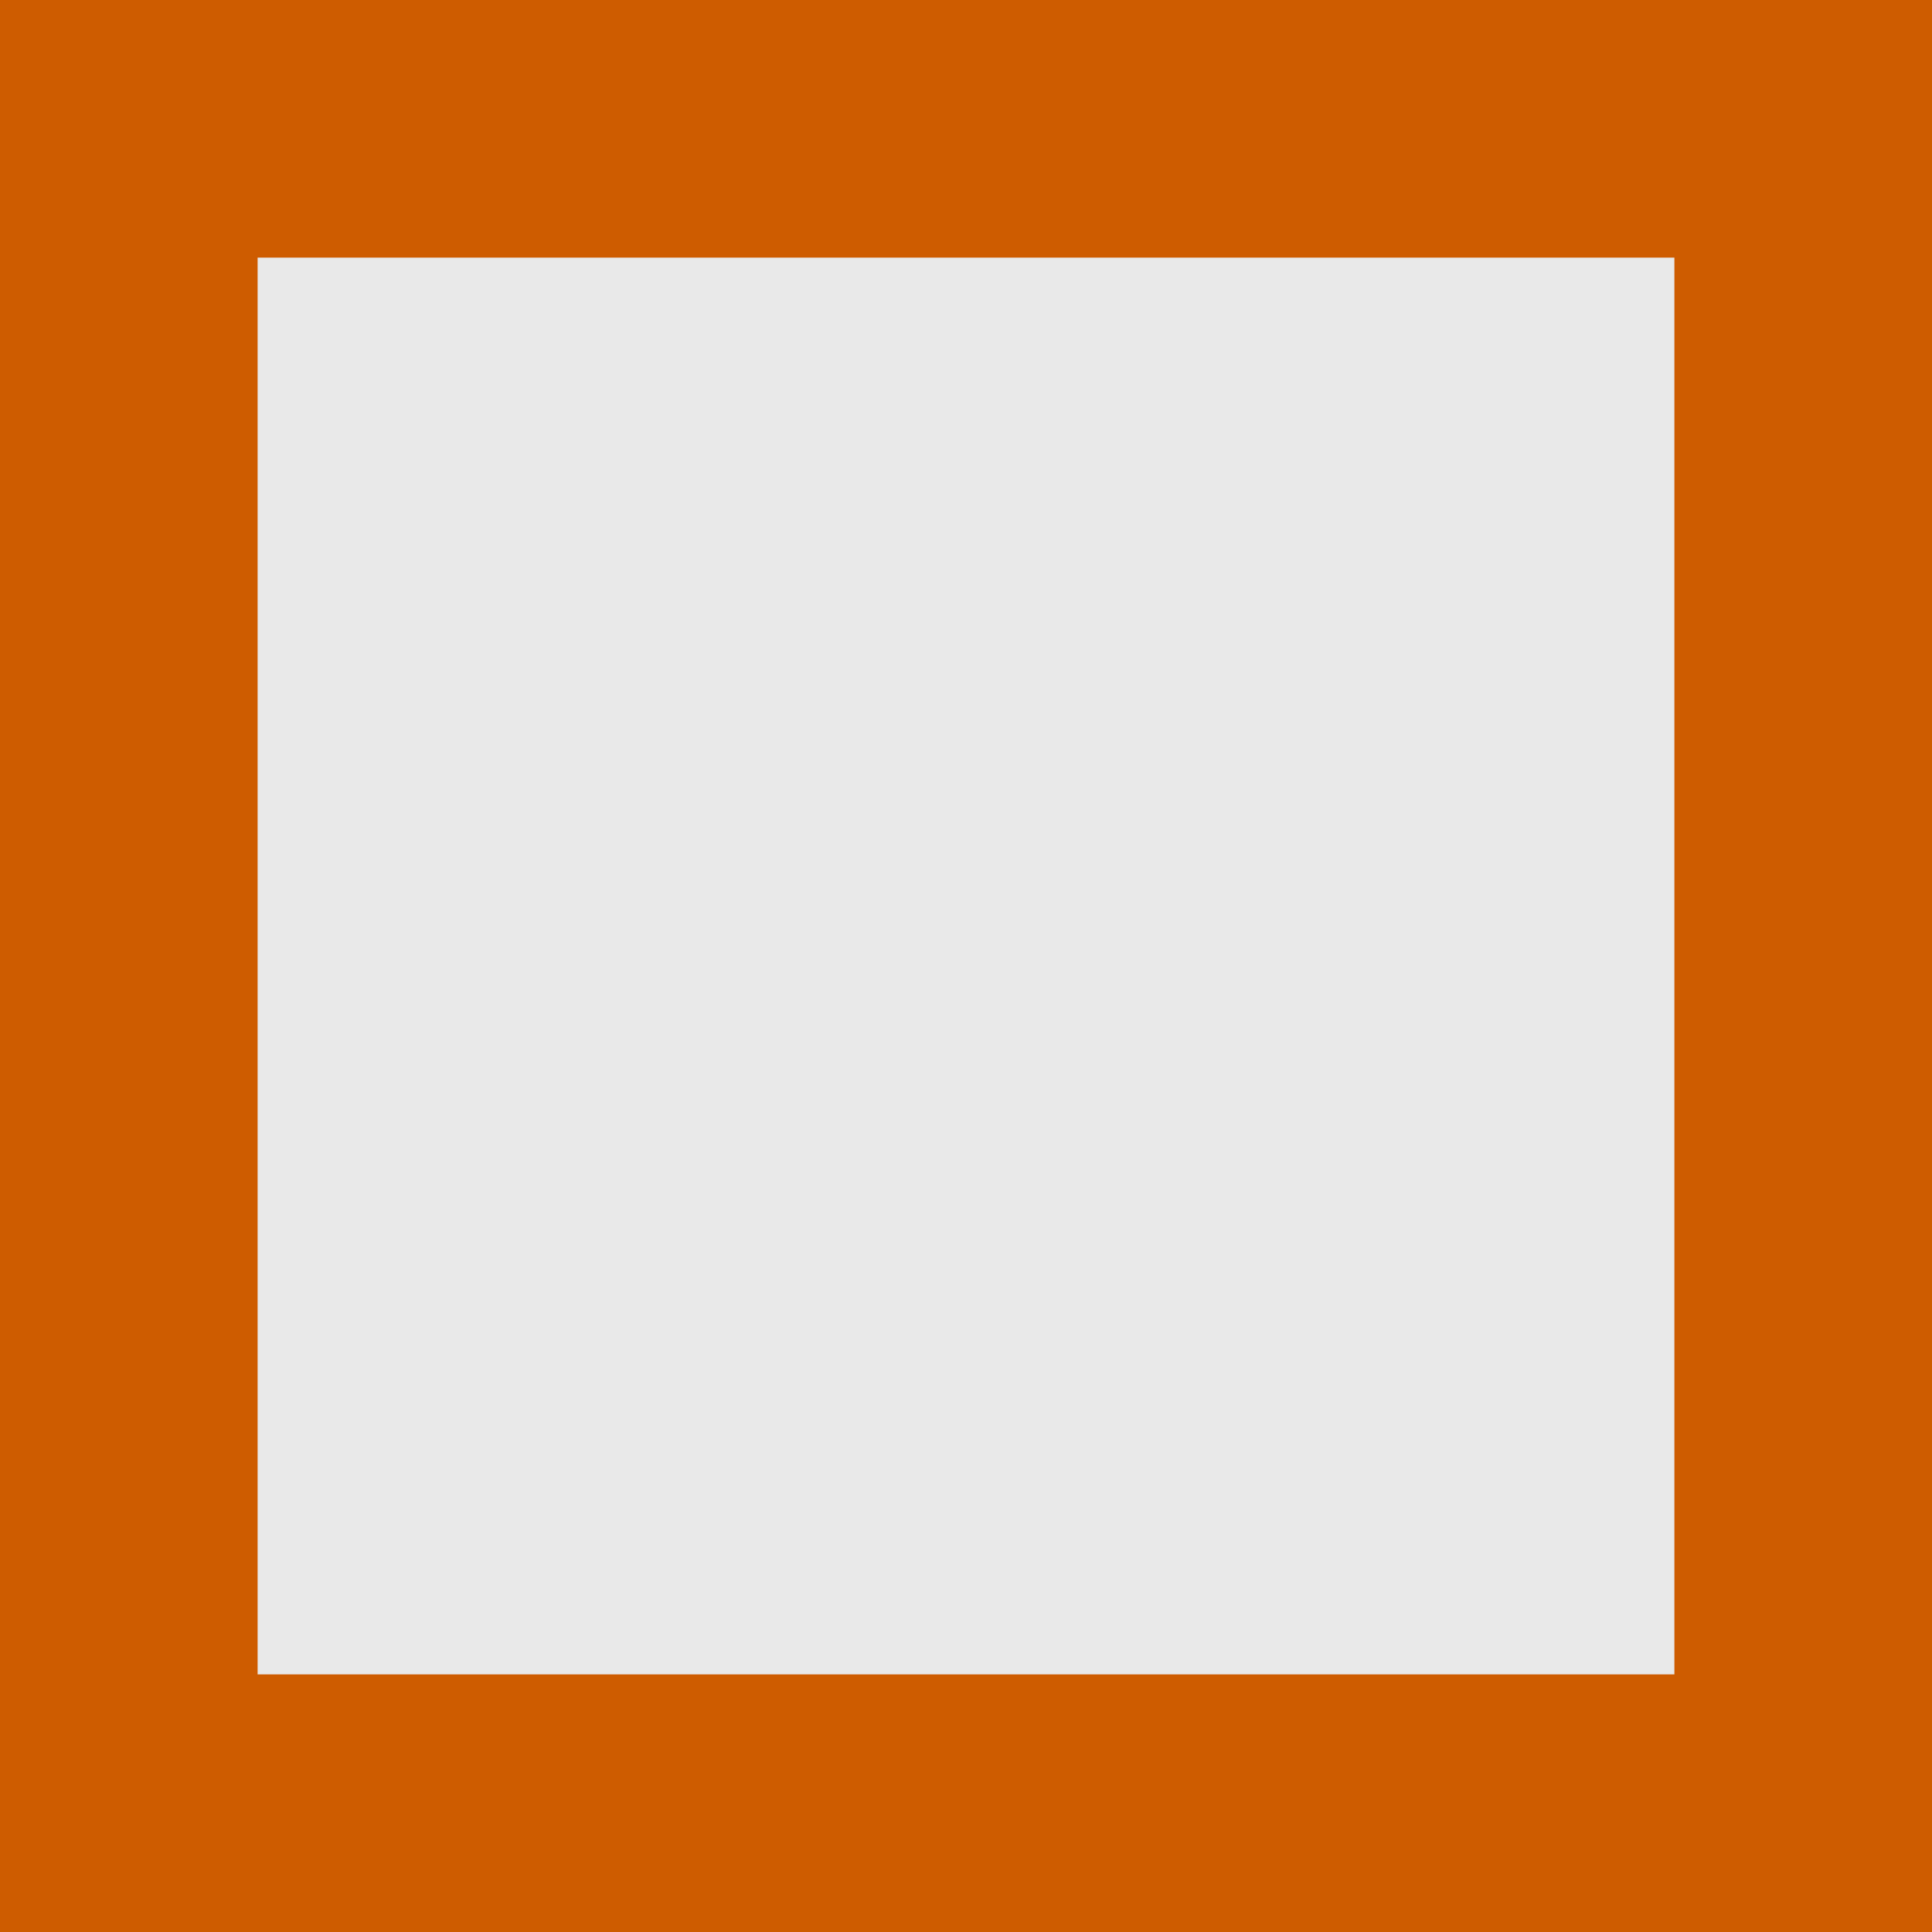
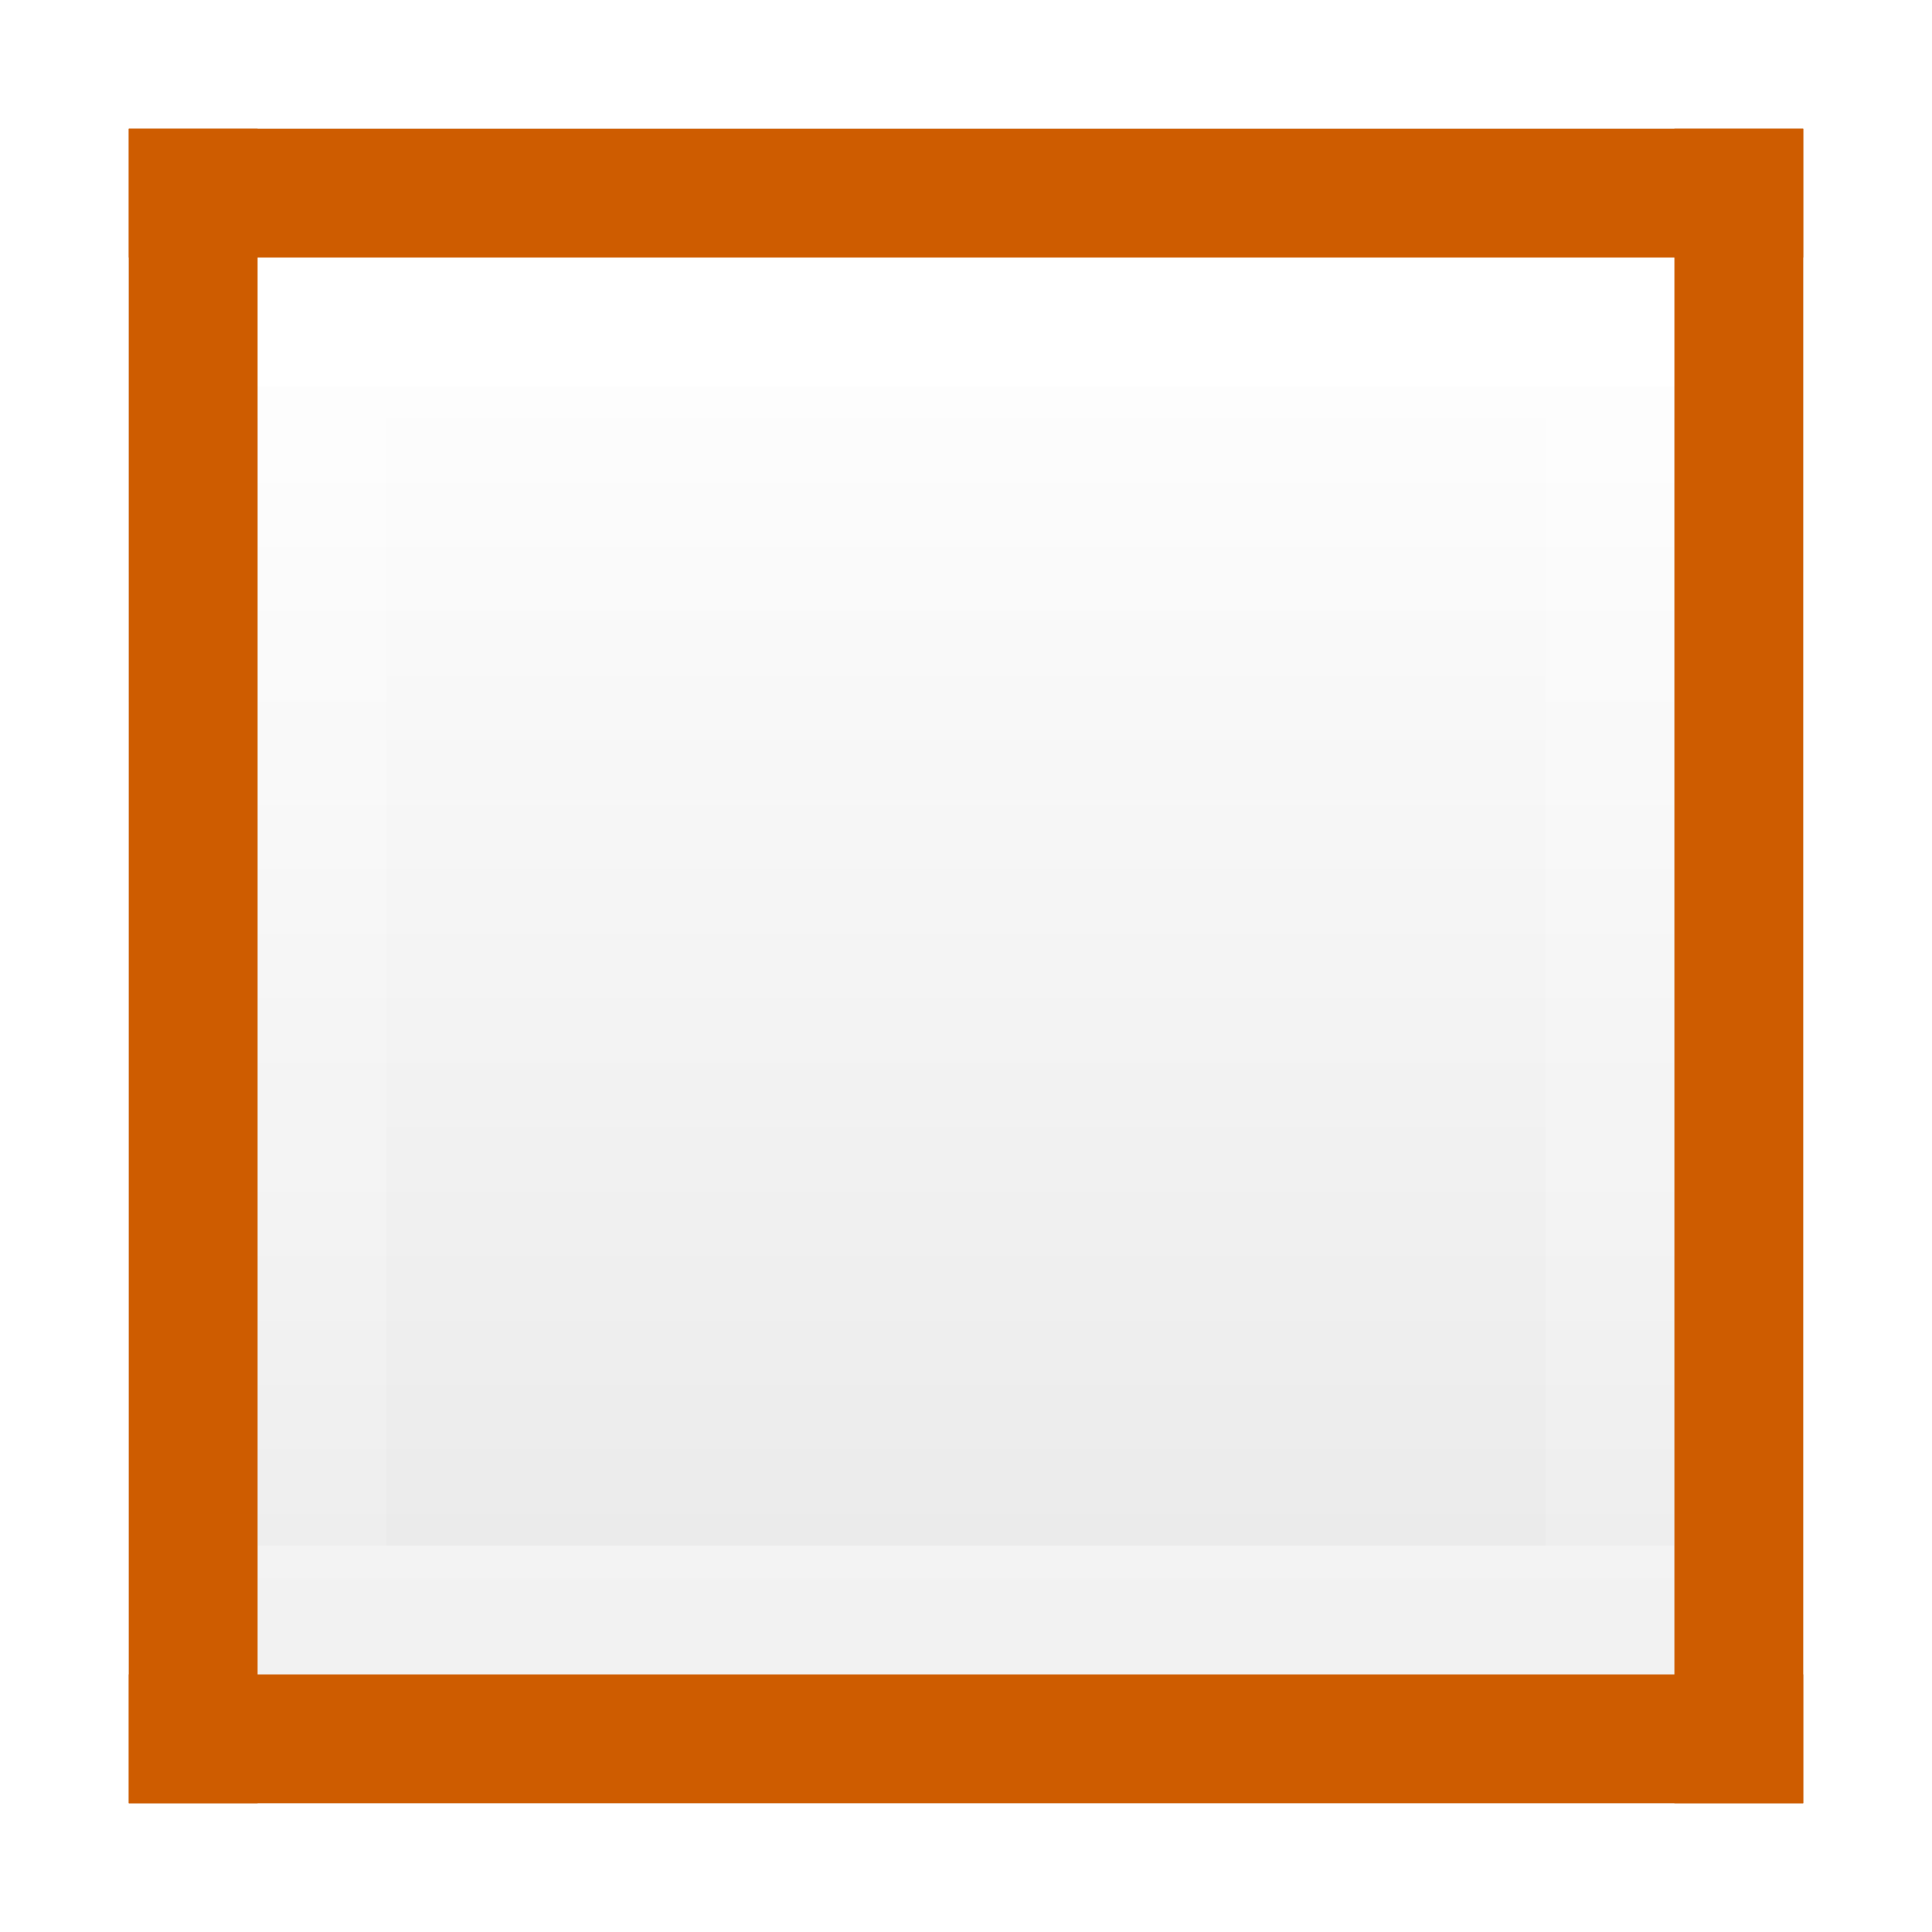
- <svg xmlns="http://www.w3.org/2000/svg" height="15" width="15">
-   <linearGradient id="a" gradientTransform="matrix(-.4857154 0 0 .4562967 2.157131 -7.651171)" gradientUnits="userSpaceOnUse" x1="8" x2="8" y1="-3" y2="17">
+ <svg xmlns="http://www.w3.org/2000/svg" height="15" viewBox="0 0 15 15" width="15">
+   <linearGradient id="a" gradientTransform="matrix(0 .2432432 -.3513513 0 16.93243 -6.337836)" gradientUnits="userSpaceOnUse" x1="38.389" x2="75.389" y1="31.115" y2="31.115">
+     <stop offset="0" stop-color="#fff" />
+     <stop offset="0" stop-color="#fff" stop-opacity=".235" />
+     <stop offset="1" stop-color="#fff" stop-opacity=".157" />
+     <stop offset="1" stop-color="#fff" stop-opacity=".392" />
+   </linearGradient>
+   <linearGradient id="b" gradientTransform="matrix(0 .2537859 -.3050187 0 17.18548 20.62898)" gradientUnits="userSpaceOnUse" x1="-77.345" x2="-45.822" y1="-1.031" y2="-1.031">
+     <stop offset="0" stop-opacity=".34" />
+     <stop offset="1" stop-opacity=".247" />
+   </linearGradient>
+   <linearGradient id="c" gradientUnits="userSpaceOnUse" x1="11" x2="11" y1="2" y2="13">
    <stop offset="0" stop-color="#fff" />
    <stop offset="1" stop-color="#e9e9e9" />
  </linearGradient>
-   <path d="m1 1h13v13h-13z" fill="url(#a)" />
-   <g fill="none" stroke="#ce5c00" stroke-linecap="square" stroke-width="2">
-     <path d="m1 1h13" />
-     <path d="m1 14h13" />
-     <path d="m14 1v13" />
-     <path d="m1 1v13" />
+   <path d="m1.5 1.5v6 6h6 6v-6-6h-6z" fill="none" opacity=".6" stroke="url(#b)" stroke-linecap="square" />
+   <path d="m2 2v11h11v-11z" fill="url(#c)" />
+   <g fill="none">
+     <path d="m2.5 12.5v-10h10v10z" stroke="url(#a)" stroke-linecap="round" />
+     <g stroke="#ce5c00" stroke-linecap="square">
+       <path d="m1.5 1.5h12" />
+       <path d="m1.5 13.5h12" />
+       <path d="m1.5 1.5v12" />
+       <path d="m13.5 1.5v12" />
+     </g>
  </g>
</svg>
